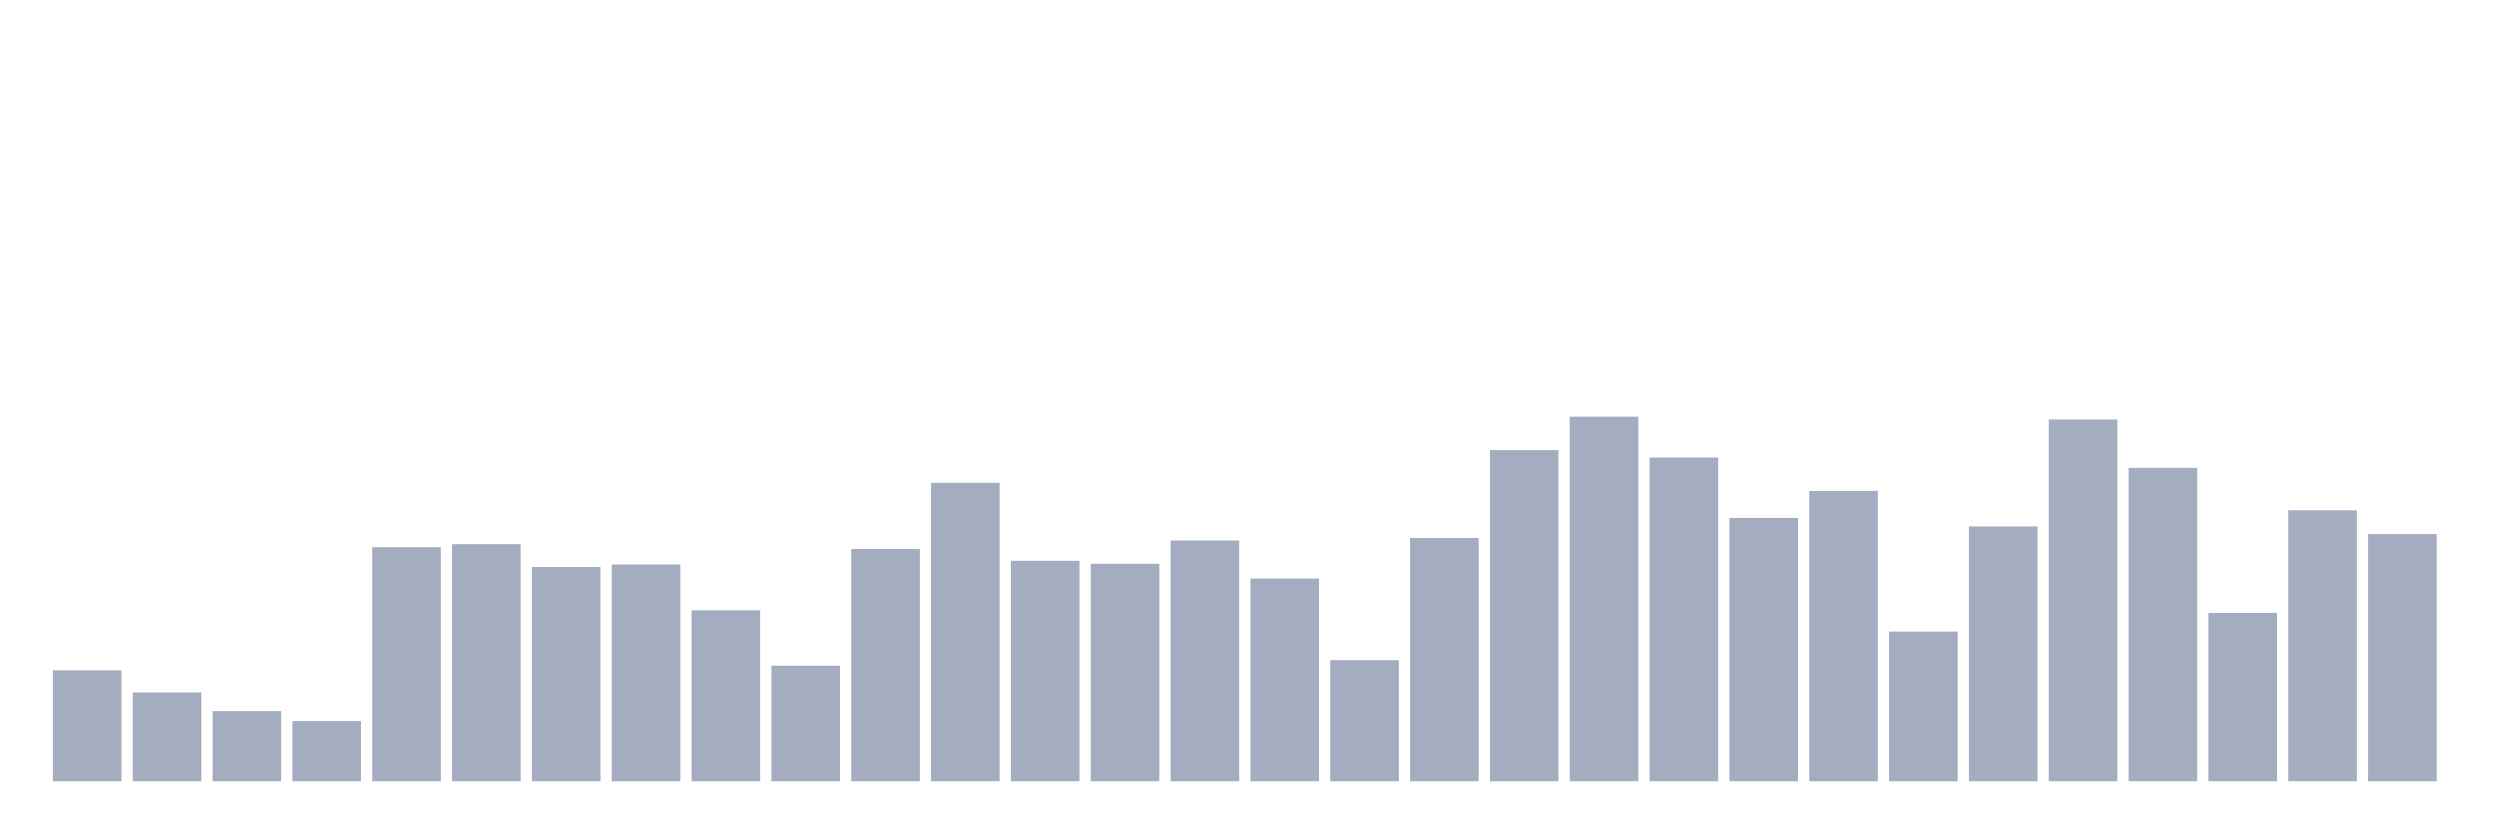
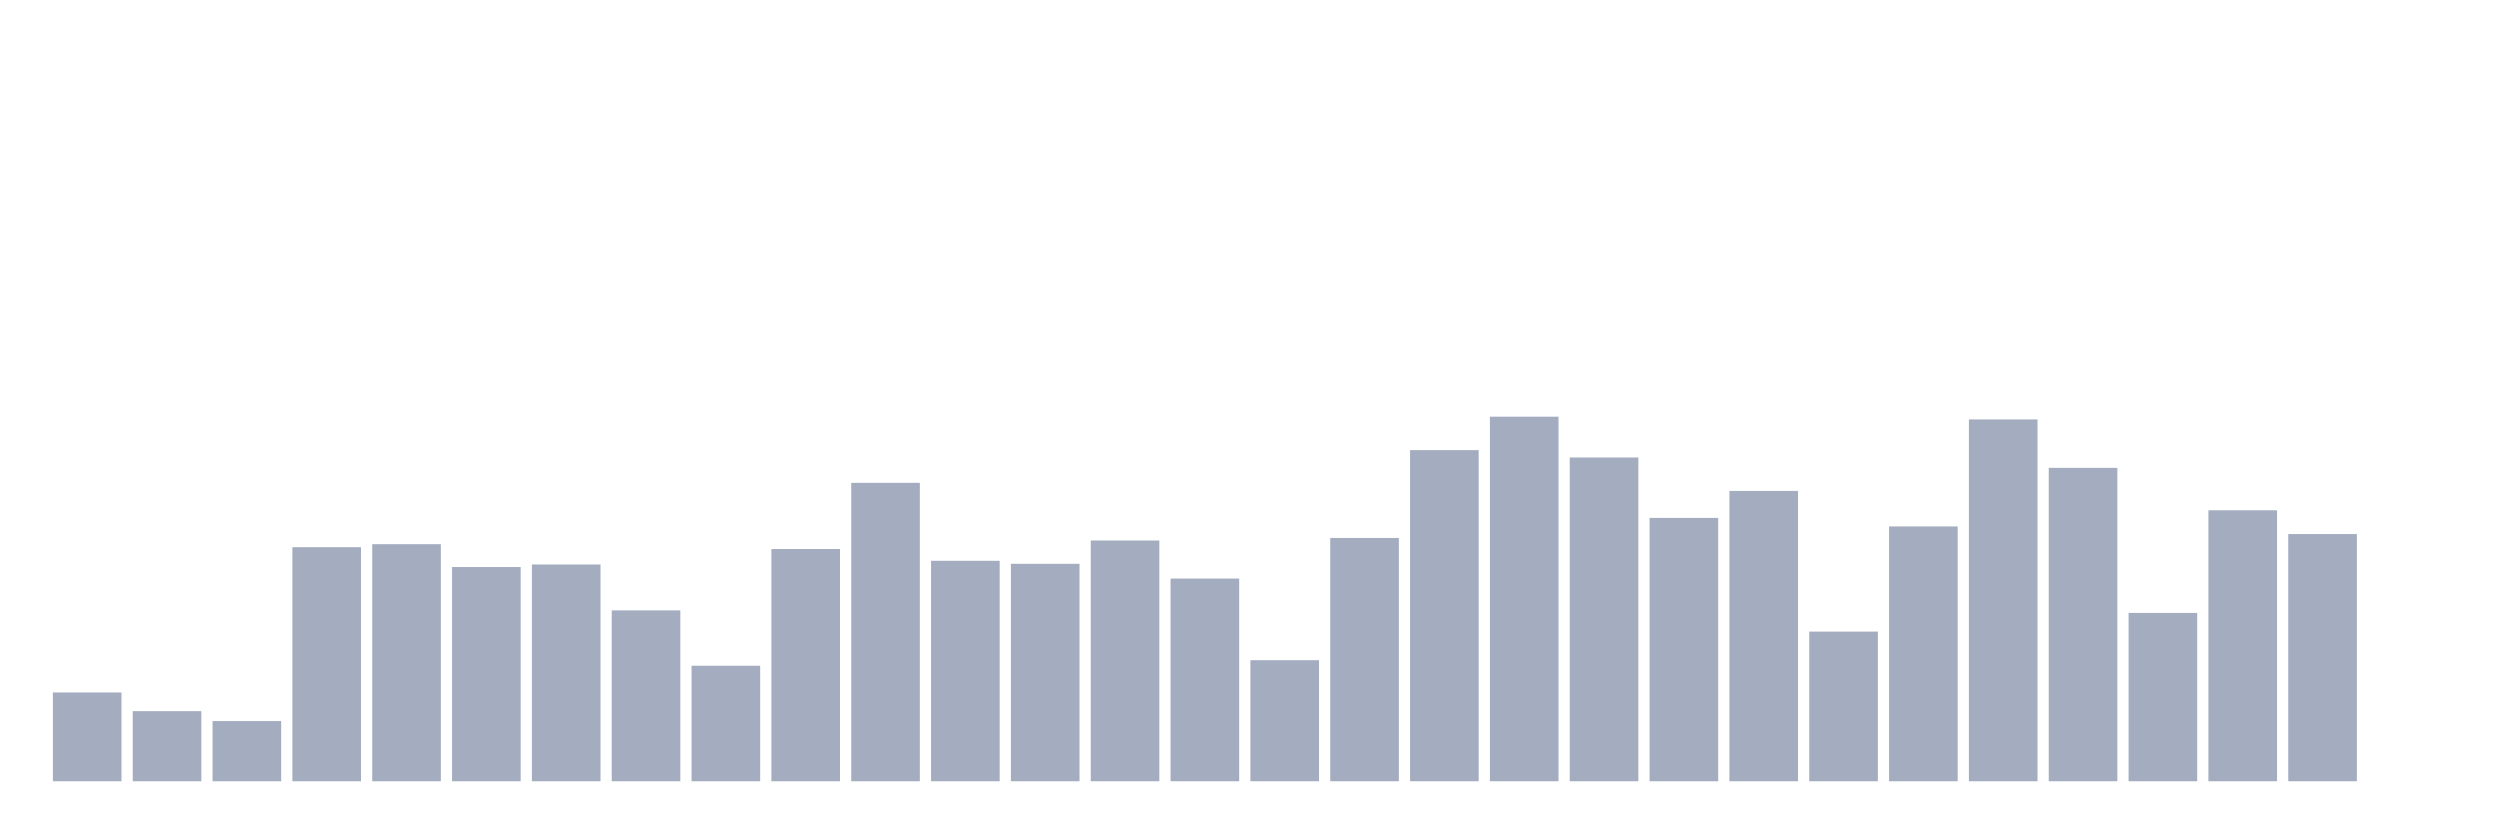
<svg xmlns="http://www.w3.org/2000/svg" viewBox="0 0 480 160">
  <g transform="translate(10,10)">
-     <rect class="bar" x="0.153" width="13.175" y="118.703" height="21.297" fill="rgb(164,173,192)" />
-     <rect class="bar" x="15.482" width="13.175" y="122.954" height="17.046" fill="rgb(164,173,192)" />
-     <rect class="bar" x="30.81" width="13.175" y="126.54" height="13.46" fill="rgb(164,173,192)" />
-     <rect class="bar" x="46.138" width="13.175" y="128.444" height="11.556" fill="rgb(164,173,192)" />
-     <rect class="bar" x="61.466" width="13.175" y="95.06" height="44.94" fill="rgb(164,173,192)" />
-     <rect class="bar" x="76.794" width="13.175" y="94.485" height="45.515" fill="rgb(164,173,192)" />
-     <rect class="bar" x="92.123" width="13.175" y="98.868" height="41.132" fill="rgb(164,173,192)" />
-     <rect class="bar" x="107.451" width="13.175" y="98.381" height="41.619" fill="rgb(164,173,192)" />
-     <rect class="bar" x="122.779" width="13.175" y="107.192" height="32.808" fill="rgb(164,173,192)" />
-     <rect class="bar" x="138.107" width="13.175" y="117.818" height="22.182" fill="rgb(164,173,192)" />
-     <rect class="bar" x="153.436" width="13.175" y="95.414" height="44.586" fill="rgb(164,173,192)" />
-     <rect class="bar" x="168.764" width="13.175" y="82.707" height="57.293" fill="rgb(164,173,192)" />
-     <rect class="bar" x="184.092" width="13.175" y="97.672" height="42.328" fill="rgb(164,173,192)" />
-     <rect class="bar" x="199.42" width="13.175" y="98.248" height="41.752" fill="rgb(164,173,192)" />
-     <rect class="bar" x="214.748" width="13.175" y="93.776" height="46.224" fill="rgb(164,173,192)" />
-     <rect class="bar" x="230.077" width="13.175" y="101.082" height="38.918" fill="rgb(164,173,192)" />
-     <rect class="bar" x="245.405" width="13.175" y="116.755" height="23.245" fill="rgb(164,173,192)" />
-     <rect class="bar" x="260.733" width="13.175" y="93.289" height="46.711" fill="rgb(164,173,192)" />
-     <rect class="bar" x="276.061" width="13.175" y="76.42" height="63.58" fill="rgb(164,173,192)" />
-     <rect class="bar" x="291.39" width="13.175" y="70" height="70" fill="rgb(164,173,192)" />
-     <rect class="bar" x="306.718" width="13.175" y="77.837" height="62.163" fill="rgb(164,173,192)" />
-     <rect class="bar" x="322.046" width="13.175" y="89.437" height="50.563" fill="rgb(164,173,192)" />
-     <rect class="bar" x="337.374" width="13.175" y="84.257" height="55.743" fill="rgb(164,173,192)" />
-     <rect class="bar" x="352.702" width="13.175" y="111.265" height="28.735" fill="rgb(164,173,192)" />
-     <rect class="bar" x="368.031" width="13.175" y="91.075" height="48.925" fill="rgb(164,173,192)" />
-     <rect class="bar" x="383.359" width="13.175" y="70.531" height="69.469" fill="rgb(164,173,192)" />
-     <rect class="bar" x="398.687" width="13.175" y="79.829" height="60.171" fill="rgb(164,173,192)" />
-     <rect class="bar" x="414.015" width="13.175" y="107.679" height="32.321" fill="rgb(164,173,192)" />
-     <rect class="bar" x="429.344" width="13.175" y="87.976" height="52.024" fill="rgb(164,173,192)" />
-     <rect class="bar" x="444.672" width="13.175" y="92.536" height="47.464" fill="rgb(164,173,192)" />
+     <rect class="bar" x="0.153" width="13.175" y="122.954" height="17.046" fill="rgb(164,173,192)" />
+     <rect class="bar" x="15.482" width="13.175" y="126.54" height="13.46" fill="rgb(164,173,192)" />
+     <rect class="bar" x="30.81" width="13.175" y="128.444" height="11.556" fill="rgb(164,173,192)" />
+     <rect class="bar" x="46.138" width="13.175" y="95.06" height="44.94" fill="rgb(164,173,192)" />
+     <rect class="bar" x="61.466" width="13.175" y="94.485" height="45.515" fill="rgb(164,173,192)" />
+     <rect class="bar" x="76.794" width="13.175" y="98.868" height="41.132" fill="rgb(164,173,192)" />
+     <rect class="bar" x="92.123" width="13.175" y="98.381" height="41.619" fill="rgb(164,173,192)" />
+     <rect class="bar" x="107.451" width="13.175" y="107.192" height="32.808" fill="rgb(164,173,192)" />
+     <rect class="bar" x="122.779" width="13.175" y="117.818" height="22.182" fill="rgb(164,173,192)" />
+     <rect class="bar" x="138.107" width="13.175" y="95.414" height="44.586" fill="rgb(164,173,192)" />
+     <rect class="bar" x="153.436" width="13.175" y="82.707" height="57.293" fill="rgb(164,173,192)" />
+     <rect class="bar" x="168.764" width="13.175" y="97.672" height="42.328" fill="rgb(164,173,192)" />
+     <rect class="bar" x="184.092" width="13.175" y="98.248" height="41.752" fill="rgb(164,173,192)" />
+     <rect class="bar" x="199.42" width="13.175" y="93.776" height="46.224" fill="rgb(164,173,192)" />
+     <rect class="bar" x="214.748" width="13.175" y="101.082" height="38.918" fill="rgb(164,173,192)" />
+     <rect class="bar" x="230.077" width="13.175" y="116.755" height="23.245" fill="rgb(164,173,192)" />
+     <rect class="bar" x="245.405" width="13.175" y="93.289" height="46.711" fill="rgb(164,173,192)" />
+     <rect class="bar" x="260.733" width="13.175" y="76.42" height="63.58" fill="rgb(164,173,192)" />
+     <rect class="bar" x="276.061" width="13.175" y="70" height="70" fill="rgb(164,173,192)" />
+     <rect class="bar" x="291.39" width="13.175" y="77.837" height="62.163" fill="rgb(164,173,192)" />
+     <rect class="bar" x="306.718" width="13.175" y="89.437" height="50.563" fill="rgb(164,173,192)" />
+     <rect class="bar" x="322.046" width="13.175" y="84.257" height="55.743" fill="rgb(164,173,192)" />
+     <rect class="bar" x="337.374" width="13.175" y="111.265" height="28.735" fill="rgb(164,173,192)" />
+     <rect class="bar" x="352.702" width="13.175" y="91.075" height="48.925" fill="rgb(164,173,192)" />
+     <rect class="bar" x="368.031" width="13.175" y="70.531" height="69.469" fill="rgb(164,173,192)" />
+     <rect class="bar" x="383.359" width="13.175" y="79.829" height="60.171" fill="rgb(164,173,192)" />
+     <rect class="bar" x="398.687" width="13.175" y="107.679" height="32.321" fill="rgb(164,173,192)" />
+     <rect class="bar" x="414.015" width="13.175" y="87.976" height="52.024" fill="rgb(164,173,192)" />
+     <rect class="bar" x="429.344" width="13.175" y="92.536" height="47.464" fill="rgb(164,173,192)" />
+     <rect class="bar" x="444.672" width="13.175" y="140" height="0" fill="rgb(164,173,192)" />
  </g>
</svg>
